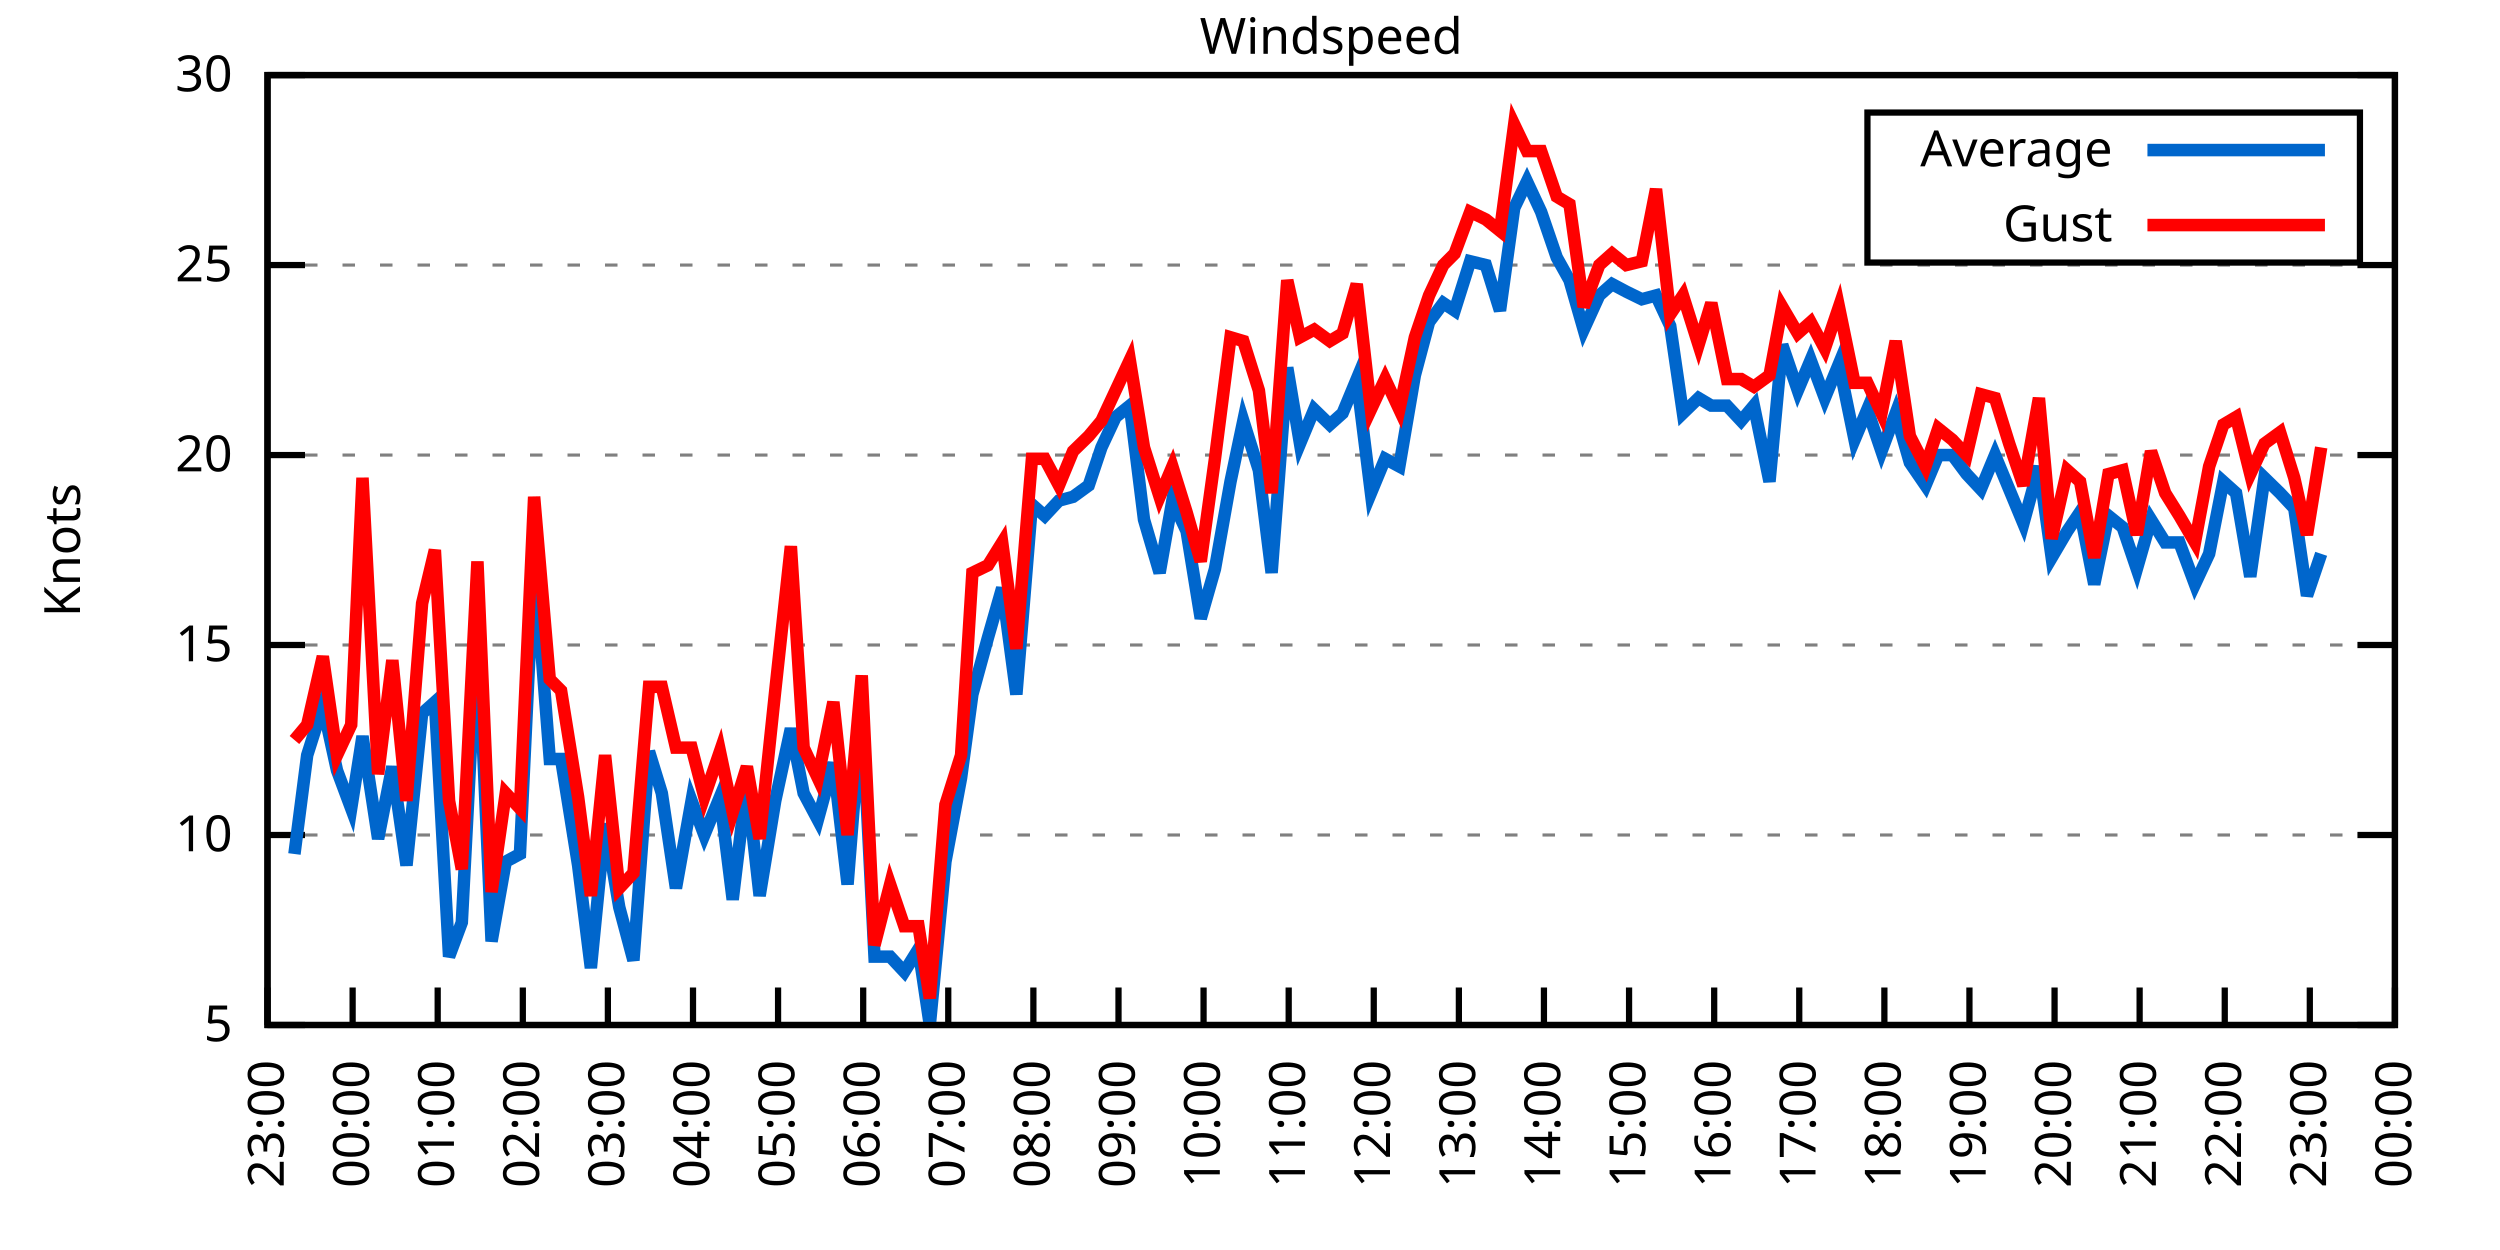
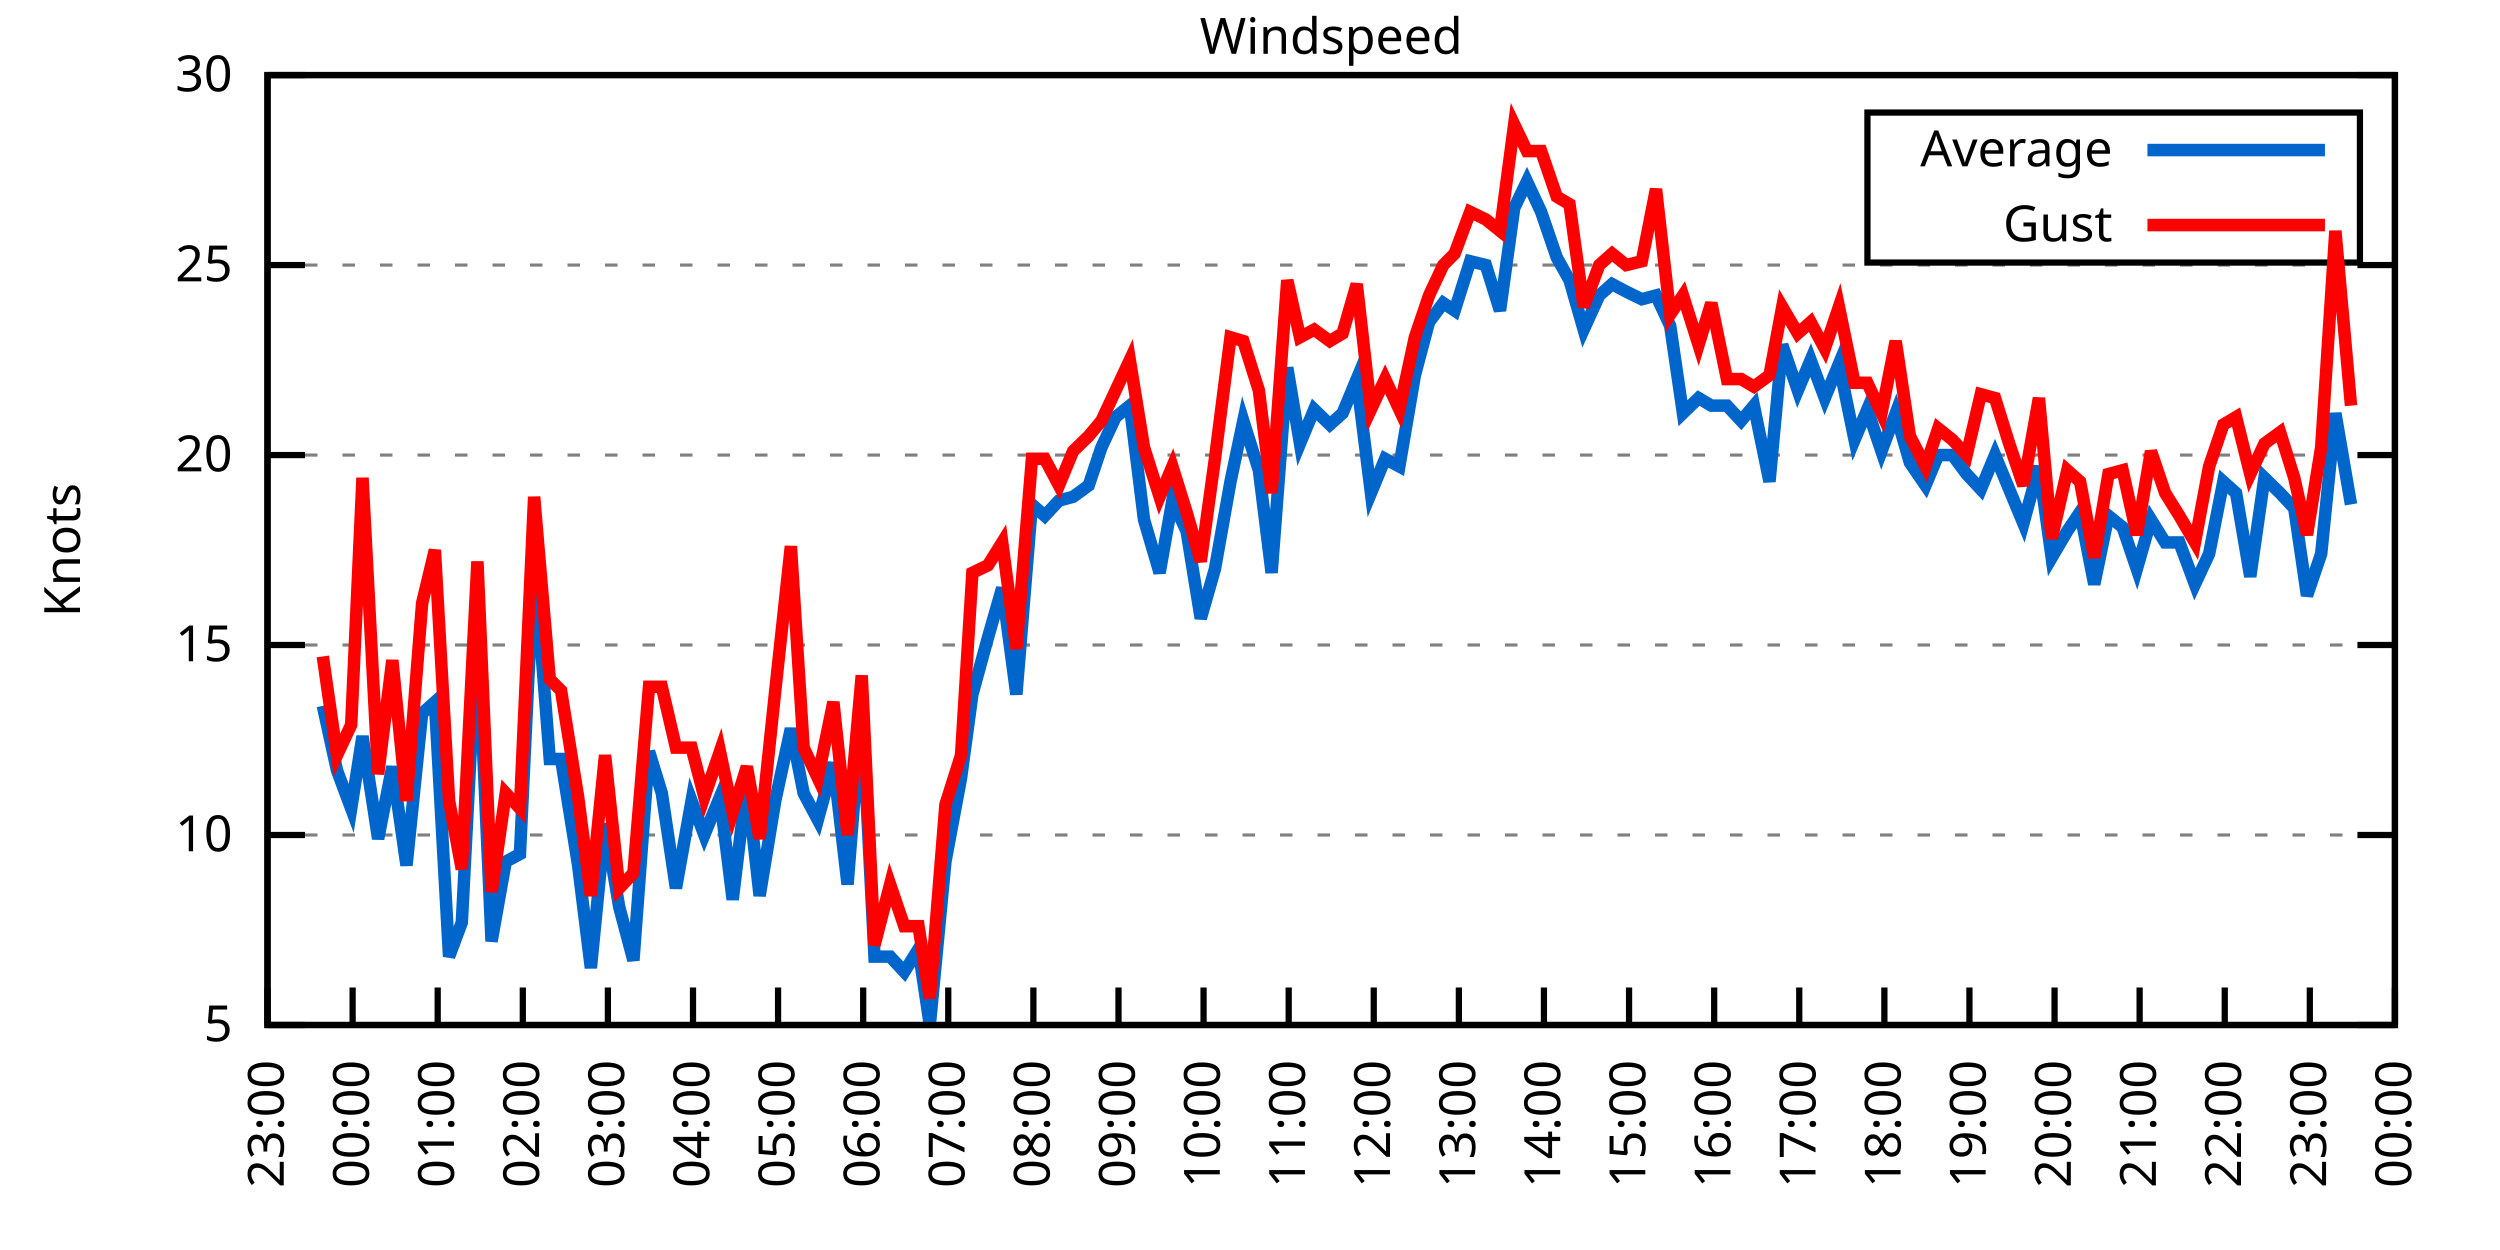
<svg xmlns="http://www.w3.org/2000/svg" xmlns:xlink="http://www.w3.org/1999/xlink" width="400" height="200" viewBox="0 0 400 200">
  <g id="gnuplot_canvas">
    <rect x="0" y="0" width="400" height="200" fill="none" />
    <defs>
      <circle id="gpDot" r="0.5" stroke-width="0.5" stroke="currentColor" />
      <path id="gpPt0" stroke-width="0.333" stroke="currentColor" d="M-1,0 h2 M0,-1 v2" />
      <path id="gpPt1" stroke-width="0.333" stroke="currentColor" d="M-1,-1 L1,1 M1,-1 L-1,1" />
      <path id="gpPt2" stroke-width="0.333" stroke="currentColor" d="M-1,0 L1,0 M0,-1 L0,1 M-1,-1 L1,1 M-1,1 L1,-1" />
      <rect id="gpPt3" stroke-width="0.333" stroke="currentColor" x="-1" y="-1" width="2" height="2" />
      <rect id="gpPt4" stroke-width="0.333" stroke="currentColor" fill="currentColor" x="-1" y="-1" width="2" height="2" />
      <circle id="gpPt5" stroke-width="0.333" stroke="currentColor" cx="0" cy="0" r="1" />
      <use xlink:href="#gpPt5" id="gpPt6" fill="currentColor" stroke="none" />
      <path id="gpPt7" stroke-width="0.333" stroke="currentColor" d="M0,-1.33 L-1.33,0.67 L1.33,0.67 z" />
      <use xlink:href="#gpPt7" id="gpPt8" fill="currentColor" stroke="none" />
      <use xlink:href="#gpPt7" id="gpPt9" stroke="currentColor" transform="rotate(180)" />
      <use xlink:href="#gpPt9" id="gpPt10" fill="currentColor" stroke="none" />
      <use xlink:href="#gpPt3" id="gpPt11" stroke="currentColor" transform="rotate(45)" />
      <use xlink:href="#gpPt11" id="gpPt12" fill="currentColor" stroke="none" />
      <path id="gpPt13" stroke-width="0.333" stroke="currentColor" d="M0,1.330 L1.265,0.411 L0.782,-1.067 L-0.782,-1.076 L-1.265,0.411 z" />
      <use xlink:href="#gpPt13" id="gpPt14" fill="currentColor" stroke="none" />
      <filter id="textbox" filterUnits="objectBoundingBox" x="0" y="0" height="1" width="1">
        <feFlood flood-color="white" flood-opacity="1" result="bgnd" />
        <feComposite in="SourceGraphic" in2="bgnd" operator="atop" />
      </filter>
      <filter id="greybox" filterUnits="objectBoundingBox" x="0" y="0" height="1" width="1">
        <feFlood flood-color="lightgrey" flood-opacity="1" result="grey" />
        <feComposite in="SourceGraphic" in2="grey" operator="atop" />
      </filter>
    </defs>
    <g fill="none" color="white" stroke="currentColor" stroke-width="1.00" stroke-linecap="butt" stroke-linejoin="miter">
</g>
    <g fill="none" color="black" stroke="currentColor" stroke-width="1.00" stroke-linecap="butt" stroke-linejoin="miter">
      <g stroke="none" shape-rendering="crispEdges">
        <polygon fill="rgb(255, 255, 255)" points="42.80,164.00 383.18,164.00 383.18,12.02 42.80,12.02 " />
      </g>
    </g>
    <g fill="none" color="black" stroke="currentColor" stroke-width="1.00" stroke-linecap="butt" stroke-linejoin="miter">
</g>
    <g fill="none" color="black" stroke="black" stroke-width="0.50" stroke-linecap="butt" stroke-linejoin="miter">
</g>
    <g fill="none" color="gray" stroke="currentColor" stroke-width="0.50" stroke-linecap="butt" stroke-linejoin="miter">
      <path stroke="gray" stroke-dasharray="2,4" class="gridline" d="M42.80,164.00 L383.19,164.00  " />
    </g>
    <g fill="none" color="gray" stroke="gray" stroke-width="1.00" stroke-linecap="butt" stroke-linejoin="miter">
</g>
    <g fill="none" color="black" stroke="currentColor" stroke-width="1.00" stroke-linecap="butt" stroke-linejoin="miter">
      <path stroke="black" d="M42.80,164.00 L48.80,164.00 M383.19,164.00 L377.19,164.00  " />
      <g transform="translate(37.20,166.60)" stroke="none" fill="black" font-family="Sans" font-size="8.00" text-anchor="end">
        <text>
          <tspan font-family="Sans"> 5</tspan>
        </text>
      </g>
    </g>
    <g fill="none" color="black" stroke="currentColor" stroke-width="1.00" stroke-linecap="butt" stroke-linejoin="miter">
</g>
    <g fill="none" color="black" stroke="black" stroke-width="0.50" stroke-linecap="butt" stroke-linejoin="miter">
</g>
    <g fill="none" color="gray" stroke="currentColor" stroke-width="0.50" stroke-linecap="butt" stroke-linejoin="miter">
      <path stroke="gray" stroke-dasharray="2,4" class="gridline" d="M42.80,133.60 L383.19,133.60  " />
    </g>
    <g fill="none" color="gray" stroke="gray" stroke-width="1.00" stroke-linecap="butt" stroke-linejoin="miter">
</g>
    <g fill="none" color="black" stroke="currentColor" stroke-width="1.00" stroke-linecap="butt" stroke-linejoin="miter">
      <path stroke="black" d="M42.80,133.60 L48.80,133.60 M383.19,133.60 L377.19,133.60  " />
      <g transform="translate(37.20,136.20)" stroke="none" fill="black" font-family="Sans" font-size="8.00" text-anchor="end">
        <text>
          <tspan font-family="Sans"> 10</tspan>
        </text>
      </g>
    </g>
    <g fill="none" color="black" stroke="currentColor" stroke-width="1.00" stroke-linecap="butt" stroke-linejoin="miter">
</g>
    <g fill="none" color="black" stroke="black" stroke-width="0.50" stroke-linecap="butt" stroke-linejoin="miter">
</g>
    <g fill="none" color="gray" stroke="currentColor" stroke-width="0.50" stroke-linecap="butt" stroke-linejoin="miter">
      <path stroke="gray" stroke-dasharray="2,4" class="gridline" d="M42.80,103.20 L383.19,103.20  " />
    </g>
    <g fill="none" color="gray" stroke="gray" stroke-width="1.00" stroke-linecap="butt" stroke-linejoin="miter">
</g>
    <g fill="none" color="black" stroke="currentColor" stroke-width="1.00" stroke-linecap="butt" stroke-linejoin="miter">
      <path stroke="black" d="M42.80,103.20 L48.80,103.20 M383.19,103.20 L377.19,103.20  " />
      <g transform="translate(37.20,105.80)" stroke="none" fill="black" font-family="Sans" font-size="8.00" text-anchor="end">
        <text>
          <tspan font-family="Sans"> 15</tspan>
        </text>
      </g>
    </g>
    <g fill="none" color="black" stroke="currentColor" stroke-width="1.00" stroke-linecap="butt" stroke-linejoin="miter">
</g>
    <g fill="none" color="black" stroke="black" stroke-width="0.50" stroke-linecap="butt" stroke-linejoin="miter">
</g>
    <g fill="none" color="gray" stroke="currentColor" stroke-width="0.50" stroke-linecap="butt" stroke-linejoin="miter">
      <path stroke="gray" stroke-dasharray="2,4" class="gridline" d="M42.80,72.81 L383.19,72.81  " />
    </g>
    <g fill="none" color="gray" stroke="gray" stroke-width="1.00" stroke-linecap="butt" stroke-linejoin="miter">
</g>
    <g fill="none" color="black" stroke="currentColor" stroke-width="1.00" stroke-linecap="butt" stroke-linejoin="miter">
      <path stroke="black" d="M42.80,72.81 L48.80,72.81 M383.19,72.81 L377.19,72.81  " />
      <g transform="translate(37.20,75.41)" stroke="none" fill="black" font-family="Sans" font-size="8.00" text-anchor="end">
        <text>
          <tspan font-family="Sans"> 20</tspan>
        </text>
      </g>
    </g>
    <g fill="none" color="black" stroke="currentColor" stroke-width="1.00" stroke-linecap="butt" stroke-linejoin="miter">
</g>
    <g fill="none" color="black" stroke="black" stroke-width="0.50" stroke-linecap="butt" stroke-linejoin="miter">
</g>
    <g fill="none" color="gray" stroke="currentColor" stroke-width="0.50" stroke-linecap="butt" stroke-linejoin="miter">
      <path stroke="gray" stroke-dasharray="2,4" class="gridline" d="M42.80,42.41 L383.19,42.41  " />
    </g>
    <g fill="none" color="gray" stroke="gray" stroke-width="1.00" stroke-linecap="butt" stroke-linejoin="miter">
</g>
    <g fill="none" color="black" stroke="currentColor" stroke-width="1.00" stroke-linecap="butt" stroke-linejoin="miter">
      <path stroke="black" d="M42.80,42.41 L48.80,42.41 M383.19,42.41 L377.19,42.41  " />
      <g transform="translate(37.20,45.01)" stroke="none" fill="black" font-family="Sans" font-size="8.00" text-anchor="end">
        <text>
          <tspan font-family="Sans"> 25</tspan>
        </text>
      </g>
    </g>
    <g fill="none" color="black" stroke="currentColor" stroke-width="1.00" stroke-linecap="butt" stroke-linejoin="miter">
</g>
    <g fill="none" color="black" stroke="black" stroke-width="0.50" stroke-linecap="butt" stroke-linejoin="miter">
</g>
    <g fill="none" color="gray" stroke="currentColor" stroke-width="0.50" stroke-linecap="butt" stroke-linejoin="miter">
      <path stroke="gray" stroke-dasharray="2,4" class="gridline" d="M42.80,12.01 L383.19,12.01  " />
    </g>
    <g fill="none" color="gray" stroke="gray" stroke-width="1.00" stroke-linecap="butt" stroke-linejoin="miter">
</g>
    <g fill="none" color="black" stroke="currentColor" stroke-width="1.00" stroke-linecap="butt" stroke-linejoin="miter">
      <path stroke="black" d="M42.80,12.01 L48.80,12.01 M383.19,12.01 L377.19,12.01  " />
      <g transform="translate(37.20,14.61)" stroke="none" fill="black" font-family="Sans" font-size="8.00" text-anchor="end">
        <text>
          <tspan font-family="Sans"> 30</tspan>
        </text>
      </g>
    </g>
    <g fill="none" color="black" stroke="currentColor" stroke-width="1.00" stroke-linecap="butt" stroke-linejoin="miter">
      <path stroke="black" d="M42.80,164.00 L42.80,158.00  " />
      <g transform="translate(45.40,169.60) rotate(270.00)" stroke="none" fill="black" font-family="Sans" font-size="8.00" text-anchor="end">
        <text>
          <tspan font-family="Sans">23:00</tspan>
        </text>
      </g>
    </g>
    <g fill="none" color="black" stroke="currentColor" stroke-width="1.00" stroke-linecap="butt" stroke-linejoin="miter">
      <path stroke="black" d="M56.42,164.00 L56.42,158.00  " />
      <g transform="translate(59.02,169.60) rotate(270.00)" stroke="none" fill="black" font-family="Sans" font-size="8.00" text-anchor="end">
        <text>
          <tspan font-family="Sans">00:00</tspan>
        </text>
      </g>
    </g>
    <g fill="none" color="black" stroke="currentColor" stroke-width="1.00" stroke-linecap="butt" stroke-linejoin="miter">
      <path stroke="black" d="M70.03,164.00 L70.03,158.00  " />
      <g transform="translate(72.63,169.60) rotate(270.00)" stroke="none" fill="black" font-family="Sans" font-size="8.00" text-anchor="end">
        <text>
          <tspan font-family="Sans">01:00</tspan>
        </text>
      </g>
    </g>
    <g fill="none" color="black" stroke="currentColor" stroke-width="1.00" stroke-linecap="butt" stroke-linejoin="miter">
      <path stroke="black" d="M83.65,164.00 L83.65,158.00  " />
      <g transform="translate(86.25,169.60) rotate(270.00)" stroke="none" fill="black" font-family="Sans" font-size="8.00" text-anchor="end">
        <text>
          <tspan font-family="Sans">02:00</tspan>
        </text>
      </g>
    </g>
    <g fill="none" color="black" stroke="currentColor" stroke-width="1.00" stroke-linecap="butt" stroke-linejoin="miter">
      <path stroke="black" d="M97.26,164.00 L97.26,158.00  " />
      <g transform="translate(99.86,169.60) rotate(270.00)" stroke="none" fill="black" font-family="Sans" font-size="8.00" text-anchor="end">
        <text>
          <tspan font-family="Sans">03:00</tspan>
        </text>
      </g>
    </g>
    <g fill="none" color="black" stroke="currentColor" stroke-width="1.00" stroke-linecap="butt" stroke-linejoin="miter">
      <path stroke="black" d="M110.88,164.00 L110.88,158.00  " />
      <g transform="translate(113.48,169.60) rotate(270.00)" stroke="none" fill="black" font-family="Sans" font-size="8.00" text-anchor="end">
        <text>
          <tspan font-family="Sans">04:00</tspan>
        </text>
      </g>
    </g>
    <g fill="none" color="black" stroke="currentColor" stroke-width="1.00" stroke-linecap="butt" stroke-linejoin="miter">
      <path stroke="black" d="M124.49,164.00 L124.49,158.00  " />
      <g transform="translate(127.09,169.60) rotate(270.00)" stroke="none" fill="black" font-family="Sans" font-size="8.00" text-anchor="end">
        <text>
          <tspan font-family="Sans">05:00</tspan>
        </text>
      </g>
    </g>
    <g fill="none" color="black" stroke="currentColor" stroke-width="1.00" stroke-linecap="butt" stroke-linejoin="miter">
      <path stroke="black" d="M138.11,164.00 L138.11,158.00  " />
      <g transform="translate(140.71,169.60) rotate(270.00)" stroke="none" fill="black" font-family="Sans" font-size="8.00" text-anchor="end">
        <text>
          <tspan font-family="Sans">06:00</tspan>
        </text>
      </g>
    </g>
    <g fill="none" color="black" stroke="currentColor" stroke-width="1.00" stroke-linecap="butt" stroke-linejoin="miter">
      <path stroke="black" d="M151.72,164.00 L151.72,158.00  " />
      <g transform="translate(154.32,169.60) rotate(270.00)" stroke="none" fill="black" font-family="Sans" font-size="8.00" text-anchor="end">
        <text>
          <tspan font-family="Sans">07:00</tspan>
        </text>
      </g>
    </g>
    <g fill="none" color="black" stroke="currentColor" stroke-width="1.00" stroke-linecap="butt" stroke-linejoin="miter">
      <path stroke="black" d="M165.34,164.00 L165.34,158.00  " />
      <g transform="translate(167.94,169.60) rotate(270.00)" stroke="none" fill="black" font-family="Sans" font-size="8.00" text-anchor="end">
        <text>
          <tspan font-family="Sans">08:00</tspan>
        </text>
      </g>
    </g>
    <g fill="none" color="black" stroke="currentColor" stroke-width="1.00" stroke-linecap="butt" stroke-linejoin="miter">
      <path stroke="black" d="M178.96,164.00 L178.96,158.00  " />
      <g transform="translate(181.56,169.60) rotate(270.00)" stroke="none" fill="black" font-family="Sans" font-size="8.00" text-anchor="end">
        <text>
          <tspan font-family="Sans">09:00</tspan>
        </text>
      </g>
    </g>
    <g fill="none" color="black" stroke="currentColor" stroke-width="1.00" stroke-linecap="butt" stroke-linejoin="miter">
      <path stroke="black" d="M192.57,164.00 L192.57,158.00  " />
      <g transform="translate(195.17,169.60) rotate(270.00)" stroke="none" fill="black" font-family="Sans" font-size="8.00" text-anchor="end">
        <text>
          <tspan font-family="Sans">10:00</tspan>
        </text>
      </g>
    </g>
    <g fill="none" color="black" stroke="currentColor" stroke-width="1.00" stroke-linecap="butt" stroke-linejoin="miter">
      <path stroke="black" d="M206.19,164.00 L206.19,158.00  " />
      <g transform="translate(208.79,169.60) rotate(270.00)" stroke="none" fill="black" font-family="Sans" font-size="8.00" text-anchor="end">
        <text>
          <tspan font-family="Sans">11:00</tspan>
        </text>
      </g>
    </g>
    <g fill="none" color="black" stroke="currentColor" stroke-width="1.00" stroke-linecap="butt" stroke-linejoin="miter">
      <path stroke="black" d="M219.80,164.00 L219.80,158.00  " />
      <g transform="translate(222.40,169.60) rotate(270.00)" stroke="none" fill="black" font-family="Sans" font-size="8.00" text-anchor="end">
        <text>
          <tspan font-family="Sans">12:00</tspan>
        </text>
      </g>
    </g>
    <g fill="none" color="black" stroke="currentColor" stroke-width="1.00" stroke-linecap="butt" stroke-linejoin="miter">
      <path stroke="black" d="M233.42,164.00 L233.42,158.00  " />
      <g transform="translate(236.02,169.60) rotate(270.00)" stroke="none" fill="black" font-family="Sans" font-size="8.00" text-anchor="end">
        <text>
          <tspan font-family="Sans">13:00</tspan>
        </text>
      </g>
    </g>
    <g fill="none" color="black" stroke="currentColor" stroke-width="1.00" stroke-linecap="butt" stroke-linejoin="miter">
      <path stroke="black" d="M247.03,164.00 L247.03,158.00  " />
      <g transform="translate(249.63,169.60) rotate(270.00)" stroke="none" fill="black" font-family="Sans" font-size="8.00" text-anchor="end">
        <text>
          <tspan font-family="Sans">14:00</tspan>
        </text>
      </g>
    </g>
    <g fill="none" color="black" stroke="currentColor" stroke-width="1.00" stroke-linecap="butt" stroke-linejoin="miter">
      <path stroke="black" d="M260.65,164.00 L260.65,158.00  " />
      <g transform="translate(263.25,169.60) rotate(270.00)" stroke="none" fill="black" font-family="Sans" font-size="8.00" text-anchor="end">
        <text>
          <tspan font-family="Sans">15:00</tspan>
        </text>
      </g>
    </g>
    <g fill="none" color="black" stroke="currentColor" stroke-width="1.00" stroke-linecap="butt" stroke-linejoin="miter">
      <path stroke="black" d="M274.27,164.00 L274.27,158.00  " />
      <g transform="translate(276.87,169.60) rotate(270.00)" stroke="none" fill="black" font-family="Sans" font-size="8.00" text-anchor="end">
        <text>
          <tspan font-family="Sans">16:00</tspan>
        </text>
      </g>
    </g>
    <g fill="none" color="black" stroke="currentColor" stroke-width="1.00" stroke-linecap="butt" stroke-linejoin="miter">
      <path stroke="black" d="M287.88,164.00 L287.88,158.00  " />
      <g transform="translate(290.48,169.60) rotate(270.00)" stroke="none" fill="black" font-family="Sans" font-size="8.00" text-anchor="end">
        <text>
          <tspan font-family="Sans">17:00</tspan>
        </text>
      </g>
    </g>
    <g fill="none" color="black" stroke="currentColor" stroke-width="1.00" stroke-linecap="butt" stroke-linejoin="miter">
      <path stroke="black" d="M301.50,164.00 L301.50,158.00  " />
      <g transform="translate(304.10,169.60) rotate(270.00)" stroke="none" fill="black" font-family="Sans" font-size="8.00" text-anchor="end">
        <text>
          <tspan font-family="Sans">18:00</tspan>
        </text>
      </g>
    </g>
    <g fill="none" color="black" stroke="currentColor" stroke-width="1.00" stroke-linecap="butt" stroke-linejoin="miter">
      <path stroke="black" d="M315.11,164.00 L315.11,158.00  " />
      <g transform="translate(317.71,169.60) rotate(270.00)" stroke="none" fill="black" font-family="Sans" font-size="8.00" text-anchor="end">
        <text>
          <tspan font-family="Sans">19:00</tspan>
        </text>
      </g>
    </g>
    <g fill="none" color="black" stroke="currentColor" stroke-width="1.00" stroke-linecap="butt" stroke-linejoin="miter">
      <path stroke="black" d="M328.73,164.00 L328.73,158.00  " />
      <g transform="translate(331.33,169.60) rotate(270.00)" stroke="none" fill="black" font-family="Sans" font-size="8.00" text-anchor="end">
        <text>
          <tspan font-family="Sans">20:00</tspan>
        </text>
      </g>
    </g>
    <g fill="none" color="black" stroke="currentColor" stroke-width="1.00" stroke-linecap="butt" stroke-linejoin="miter">
      <path stroke="black" d="M342.34,164.00 L342.34,158.00  " />
      <g transform="translate(344.94,169.60) rotate(270.00)" stroke="none" fill="black" font-family="Sans" font-size="8.00" text-anchor="end">
        <text>
          <tspan font-family="Sans">21:00</tspan>
        </text>
      </g>
    </g>
    <g fill="none" color="black" stroke="currentColor" stroke-width="1.00" stroke-linecap="butt" stroke-linejoin="miter">
      <path stroke="black" d="M355.96,164.00 L355.96,158.00  " />
      <g transform="translate(358.56,169.60) rotate(270.00)" stroke="none" fill="black" font-family="Sans" font-size="8.00" text-anchor="end">
        <text>
          <tspan font-family="Sans">22:00</tspan>
        </text>
      </g>
    </g>
    <g fill="none" color="black" stroke="currentColor" stroke-width="1.00" stroke-linecap="butt" stroke-linejoin="miter">
      <path stroke="black" d="M369.57,164.00 L369.57,158.00  " />
      <g transform="translate(372.17,169.60) rotate(270.00)" stroke="none" fill="black" font-family="Sans" font-size="8.00" text-anchor="end">
        <text>
          <tspan font-family="Sans">23:00</tspan>
        </text>
      </g>
    </g>
    <g fill="none" color="black" stroke="currentColor" stroke-width="1.00" stroke-linecap="butt" stroke-linejoin="miter">
      <path stroke="black" d="M383.19,164.00 L383.19,158.00  " />
      <g transform="translate(385.79,169.60) rotate(270.00)" stroke="none" fill="black" font-family="Sans" font-size="8.00" text-anchor="end">
        <text>
          <tspan font-family="Sans">00:00</tspan>
        </text>
      </g>
    </g>
    <g fill="none" color="black" stroke="currentColor" stroke-width="1.00" stroke-linecap="butt" stroke-linejoin="miter">
</g>
    <g fill="none" color="black" stroke="currentColor" stroke-width="1.00" stroke-linecap="butt" stroke-linejoin="miter">
      <path stroke="black" d="M42.80,12.01 L42.80,164.00 L383.19,164.00 L383.19,12.01 L42.80,12.01 Z  " />
    </g>
    <g fill="none" color="black" stroke="currentColor" stroke-width="1.00" stroke-linecap="butt" stroke-linejoin="miter">
</g>
    <g fill="none" color="black" stroke="currentColor" stroke-width="1.00" stroke-linecap="butt" stroke-linejoin="miter">
      <path stroke="black" d="M298.79,42.01 L298.79,18.01 L377.59,18.01 L377.59,42.01 L298.79,42.01 Z  " />
    </g>
    <g id="Windspeed_plot_1">
      <g fill="none" color="white" stroke="black" stroke-width="2.00" stroke-linecap="butt" stroke-linejoin="miter">
</g>
      <g fill="none" color="black" stroke="currentColor" stroke-width="2.00" stroke-linecap="butt" stroke-linejoin="miter">
        <g transform="translate(337.99,26.61)" stroke="none" fill="black" font-family="Sans" font-size="8.00" text-anchor="end">
          <text>
            <tspan font-family="Sans">Average</tspan>
          </text>
        </g>
      </g>
      <g fill="none" color="black" stroke="currentColor" stroke-width="2.00" stroke-linecap="butt" stroke-linejoin="miter">
-         <path stroke="rgb(  0, 102, 204)" d="M343.59,24.01 L371.99,24.01 M47.11,136.64 L49.15,120.83 L51.65,112.93 L53.92,123.27 L56.19,129.35 L58.00,117.80   L60.50,134.21 L62.77,122.66 L65.04,138.47 L67.54,114.15 L69.58,112.32 L71.85,153.06 L73.89,147.59 L76.39,99.56   L78.65,150.62 L80.92,137.86 L83.19,136.64 L85.46,89.22 L87.96,121.44 L89.77,121.44 L92.50,138.47 L94.54,154.88   L96.81,131.78 L99.08,145.15 L101.35,153.66 L103.84,120.23 L105.89,126.91 L108.15,142.11 L110.65,128.13 L112.69,133.60   L115.19,127.52 L117.23,143.94 L119.50,125.09 L121.54,143.33 L124.04,128.13 L126.54,116.58 L128.58,126.91 L130.85,131.17   L133.34,122.05 L135.61,141.51 L137.88,112.93 L139.92,153.06 L142.42,153.06 L144.69,155.49 L146.96,151.84 L148.77,164.00   L151.27,137.86 L153.77,124.48 L155.58,111.11 L158.08,101.99 L160.35,94.08 L162.62,111.11 L165.11,80.71 L167.16,82.53   L169.43,80.10 L171.69,79.49 L174.19,77.67 L176.23,71.59 L178.50,66.73 L180.77,64.90 L183.04,83.14 L185.54,91.65   L187.58,80.10 L189.85,84.97 L192.12,98.95 L194.39,91.04 L196.88,77.06 L198.93,67.33 L201.42,75.24 L203.46,91.65   L205.96,58.82 L208.00,70.98 L210.27,65.51 L212.77,67.94 L214.81,66.12 L217.08,60.65 L219.35,78.89 L221.62,73.41   L223.89,74.63 L226.38,60.04 L228.65,51.53 L230.92,48.49 L232.74,49.70 L235.23,41.80 L237.73,42.41 L240.00,49.70   L242.27,33.29 L244.31,29.03 L246.58,33.90 L249.08,41.19 L251.12,44.84 L253.39,52.74 L255.88,47.27 L257.93,45.45   L260.20,46.66 L262.69,47.88 L264.96,47.27 L267.23,52.14 L269.27,66.12 L271.77,63.69 L273.81,64.90 L276.31,64.90   L278.58,67.33 L280.62,64.90 L283.12,77.06 L285.16,55.18 L287.65,62.47 L289.70,57.61 L291.97,63.69 L294.23,58.21   L296.73,70.37 L298.77,65.51 L301.04,72.20 L303.31,66.12 L305.58,74.02 L308.08,77.67 L310.12,72.81 L312.39,72.81   L314.66,75.85 L316.93,78.28 L319.20,72.81 L321.47,78.28 L323.74,83.75 L326.23,74.63 L328.27,89.22 L330.77,84.97   L332.81,81.93 L335.08,93.48 L337.35,82.53 L339.62,84.36 L341.89,91.04 L344.16,83.14 L346.43,86.79 L348.70,86.79   L351.19,93.48 L353.46,88.61 L355.73,77.06 L357.77,78.89 L360.04,92.26 L362.31,76.45 L364.81,78.89 L367.08,81.32   L369.12,95.30 L371.39,88.61  " />
+         <path stroke="rgb(  0, 102, 204)" d="M343.59,24.01 L371.99,24.01 M51.65,112.93 L53.92,123.27 L56.19,129.35 L58.00,117.80 L60.50,134.21 L62.77,122.66   L65.04,138.47 L67.54,114.15 L69.58,112.32 L71.85,153.06 L73.89,147.59 L76.39,99.56 L78.65,150.62 L80.92,137.86   L83.19,136.64 L85.46,89.22 L87.96,121.44 L89.77,121.44 L92.50,138.47 L94.54,154.88 L96.81,131.78 L99.08,145.15   L101.35,153.66 L103.84,120.23 L105.89,126.91 L108.15,142.11 L110.65,128.13 L112.69,133.60 L115.19,127.52 L117.23,143.94   L119.50,125.09 L121.54,143.33 L124.04,128.13 L126.54,116.58 L128.58,126.91 L130.85,131.17 L133.34,122.05 L135.61,141.51   L137.88,112.93 L139.92,153.06 L142.42,153.06 L144.69,155.49 L146.96,151.84 L148.77,164.00 L151.27,137.86 L153.77,124.48   L155.58,111.11 L158.08,101.99 L160.35,94.08 L162.62,111.11 L165.11,80.71 L167.16,82.53 L169.43,80.10 L171.69,79.49   L174.19,77.67 L176.23,71.59 L178.50,66.73 L180.77,64.90 L183.04,83.14 L185.54,91.65 L187.58,80.10 L189.85,84.97   L192.12,98.95 L194.39,91.04 L196.88,77.06 L198.93,67.33 L201.42,75.24 L203.46,91.65 L205.96,58.82 L208.00,70.98   L210.27,65.51 L212.77,67.94 L214.81,66.12 L217.08,60.65 L219.35,78.89 L221.62,73.41 L223.89,74.63 L226.38,60.04   L228.65,51.53 L230.92,48.49 L232.74,49.70 L235.23,41.80 L237.73,42.41 L240.00,49.70 L242.27,33.29 L244.31,29.03   L246.58,33.90 L249.08,41.19 L251.12,44.84 L253.39,52.74 L255.88,47.27 L257.93,45.45 L260.20,46.66 L262.69,47.88   L264.96,47.27 L267.23,52.14 L269.27,66.12 L271.77,63.69 L273.81,64.90 L276.31,64.90 L278.58,67.33 L280.62,64.90   L283.12,77.06 L285.16,55.18 L287.65,62.47 L289.70,57.61 L291.97,63.69 L294.23,58.21 L296.73,70.37 L298.77,65.51   L301.04,72.20 L303.31,66.12 L305.58,74.02 L308.08,77.67 L310.12,72.81 L312.39,72.81 L314.66,75.85 L316.93,78.28   L319.20,72.81 L321.47,78.28 L323.74,83.75 L326.23,74.63 L328.27,89.22 L330.77,84.97 L332.81,81.93 L335.08,93.48   L337.35,82.53 L339.62,84.36 L341.89,91.04 L344.16,83.14 L346.43,86.79 L348.70,86.79 L351.19,93.48 L353.46,88.61   L355.73,77.06 L357.77,78.89 L360.04,92.26 L362.31,76.45 L364.81,78.89 L367.08,81.32 L369.12,95.30 L371.39,88.61   L373.66,66.12 L376.16,80.71  " />
      </g>
    </g>
    <g id="Windspeed_plot_2">
      <g fill="none" color="black" stroke="currentColor" stroke-width="2.00" stroke-linecap="butt" stroke-linejoin="miter">
        <g transform="translate(337.99,38.61)" stroke="none" fill="black" font-family="Sans" font-size="8.00" text-anchor="end">
          <text>
            <tspan font-family="Sans">Gust</tspan>
          </text>
        </g>
      </g>
      <g fill="none" color="black" stroke="currentColor" stroke-width="2.00" stroke-linecap="butt" stroke-linejoin="miter">
-         <path stroke="rgb(255,   0,   0)" d="M343.59,36.01 L371.99,36.01 M47.11,118.40 L49.15,115.97 L51.65,105.03 L53.92,120.83 L56.19,115.97 L58.00,76.45   L60.50,123.87 L62.77,105.64 L65.04,128.13 L67.54,96.52 L69.58,88.00 L71.85,128.13 L73.89,139.07 L76.39,89.83   L78.65,142.72 L80.92,126.91 L83.19,129.35 L85.46,79.49 L87.96,108.68 L89.77,110.50 L92.50,127.52 L94.54,143.33   L96.81,120.83 L99.08,142.11 L101.35,139.68 L103.84,109.89 L105.89,109.89 L108.15,119.62 L110.65,119.62 L112.69,127.52   L115.19,120.23 L117.23,129.95 L119.50,122.66 L121.54,134.21 L124.04,110.50 L126.54,87.40 L128.58,119.62 L130.85,124.48   L133.34,112.32 L135.61,133.60 L137.88,108.07 L139.92,151.23 L142.42,141.51 L144.69,148.19 L146.96,148.19 L148.77,159.74   L151.27,128.74 L153.77,120.83 L155.58,91.65 L158.08,90.44 L160.35,86.79 L162.62,103.81 L165.11,73.41 L167.16,73.41   L169.43,77.67 L171.69,72.20 L174.19,69.77 L176.23,67.33 L178.50,62.47 L180.77,57.61 L183.04,71.59 L185.54,79.49   L187.58,74.63 L189.85,81.93 L192.12,89.83 L194.39,73.41 L196.88,53.96 L198.93,54.57 L201.42,62.47 L203.46,78.89   L205.96,44.84 L208.00,53.96 L210.27,52.74 L212.77,54.57 L214.81,53.35 L217.08,45.45 L219.35,65.51 L221.62,60.65   L223.89,65.51 L226.38,53.96 L228.65,47.27 L230.92,42.41 L232.74,40.58 L235.23,33.90 L237.73,35.11 L240.00,36.94   L242.27,19.91 L244.31,24.17 L246.58,24.17 L249.08,31.46 L251.12,32.68 L253.39,49.10 L255.88,42.41 L257.93,40.58   L260.20,42.41 L262.69,41.80 L264.96,30.25 L267.23,50.31 L269.27,47.27 L271.77,55.18 L273.81,48.49 L276.31,60.65   L278.58,60.65 L280.62,61.86 L283.12,60.04 L285.16,49.10 L287.65,53.35 L289.70,51.53 L291.97,55.78 L294.23,49.10   L296.73,61.25 L298.77,61.25 L301.04,66.12 L303.31,54.57 L305.58,69.77 L308.08,74.63 L310.12,68.55 L312.39,70.37   L314.66,72.81 L316.93,63.08 L319.20,63.69 L321.47,70.98 L323.74,77.67 L326.23,63.69 L328.27,86.18 L330.77,75.24   L332.81,77.06 L335.08,89.22 L337.35,75.85 L339.62,75.24 L341.89,85.57 L344.16,72.20 L346.43,78.89 L348.70,82.53   L351.19,86.79 L353.46,74.63 L355.73,67.94 L357.77,66.73 L360.04,75.85 L362.31,70.98 L364.81,69.16 L367.08,76.45   L369.12,85.57 L371.39,71.59  " />
+         <path stroke="rgb(255,   0,   0)" d="M343.59,36.01 L371.99,36.01 M51.65,105.03 L53.92,120.83 L56.19,115.97 L58.00,76.45 L60.50,123.87 L62.77,105.64   L65.04,128.13 L67.54,96.52 L69.58,88.00 L71.85,128.13 L73.89,139.07 L76.39,89.83 L78.65,142.72 L80.92,126.91   L83.19,129.35 L85.46,79.49 L87.96,108.68 L89.77,110.50 L92.50,127.52 L94.54,143.33 L96.81,120.83 L99.08,142.11   L101.35,139.68 L103.84,109.89 L105.89,109.89 L108.15,119.62 L110.65,119.62 L112.69,127.52 L115.19,120.23 L117.23,129.95   L119.50,122.66 L121.54,134.21 L124.04,110.50 L126.54,87.40 L128.58,119.62 L130.85,124.48 L133.34,112.32 L135.61,133.60   L137.88,108.07 L139.92,151.23 L142.42,141.51 L144.69,148.19 L146.96,148.19 L148.77,159.74 L151.27,128.74 L153.77,120.83   L155.58,91.65 L158.08,90.44 L160.35,86.79 L162.62,103.81 L165.11,73.41 L167.16,73.41 L169.43,77.67 L171.69,72.20   L174.19,69.77 L176.23,67.33 L178.50,62.47 L180.77,57.61 L183.04,71.59 L185.54,79.49 L187.58,74.63 L189.85,81.93   L192.12,89.83 L194.39,73.41 L196.88,53.96 L198.93,54.57 L201.42,62.47 L203.46,78.89 L205.96,44.84 L208.00,53.96   L210.27,52.74 L212.77,54.57 L214.81,53.35 L217.08,45.45 L219.35,65.51 L221.62,60.65 L223.89,65.51 L226.38,53.96   L228.65,47.27 L230.92,42.41 L232.74,40.58 L235.23,33.90 L237.73,35.11 L240.00,36.94 L242.27,19.91 L244.31,24.17   L246.58,24.17 L249.08,31.46 L251.12,32.68 L253.39,49.10 L255.88,42.41 L257.93,40.58 L260.20,42.41 L262.69,41.80   L264.96,30.25 L267.23,50.31 L269.27,47.27 L271.77,55.18 L273.81,48.49 L276.31,60.65 L278.58,60.65 L280.62,61.86   L283.12,60.04 L285.16,49.10 L287.65,53.35 L289.70,51.53 L291.97,55.78 L294.23,49.10 L296.73,61.25 L298.77,61.25   L301.04,66.12 L303.31,54.57 L305.58,69.77 L308.08,74.63 L310.12,68.55 L312.39,70.37 L314.66,72.81 L316.93,63.08   L319.20,63.69 L321.47,70.98 L323.74,77.67 L326.23,63.69 L328.27,86.18 L330.77,75.24 L332.81,77.06 L335.08,89.22   L337.35,75.85 L339.62,75.24 L341.89,85.57 L344.16,72.20 L346.43,78.89 L348.70,82.53 L351.19,86.79 L353.46,74.63   L355.73,67.94 L357.77,66.73 L360.04,75.85 L362.31,70.98 L364.81,69.16 L367.08,76.45 L369.12,85.57 L371.39,71.59   L373.66,36.94 L376.16,64.90  " />
      </g>
    </g>
    <g fill="none" color="black" stroke="currentColor" stroke-width="2.00" stroke-linecap="butt" stroke-linejoin="miter">
</g>
    <g fill="none" color="black" stroke="black" stroke-width="1.00" stroke-linecap="butt" stroke-linejoin="miter">
</g>
    <g fill="none" color="black" stroke="currentColor" stroke-width="1.00" stroke-linecap="butt" stroke-linejoin="miter">
      <path stroke="black" d="M42.80,12.01 L42.80,164.00 L383.19,164.00 L383.19,12.01 L42.80,12.01 Z  " />
      <g transform="translate(12.80,88.01) rotate(270.00)" stroke="none" fill="black" font-family="Sans" font-size="8.00" text-anchor="middle">
        <text>
          <tspan font-family="Sans">Knots</tspan>
        </text>
      </g>
    </g>
    <g fill="none" color="black" stroke="currentColor" stroke-width="1.00" stroke-linecap="butt" stroke-linejoin="miter">
</g>
    <g fill="none" color="black" stroke="currentColor" stroke-width="1.00" stroke-linecap="butt" stroke-linejoin="miter">
      <g transform="translate(212.99,8.61)" stroke="none" fill="black" font-family="Sans" font-size="8.00" text-anchor="middle">
        <text>
          <tspan font-family="Sans">Windspeed</tspan>
        </text>
      </g>
    </g>
    <g fill="none" color="black" stroke="currentColor" stroke-width="1.00" stroke-linecap="butt" stroke-linejoin="miter">
</g>
  </g>
</svg>
